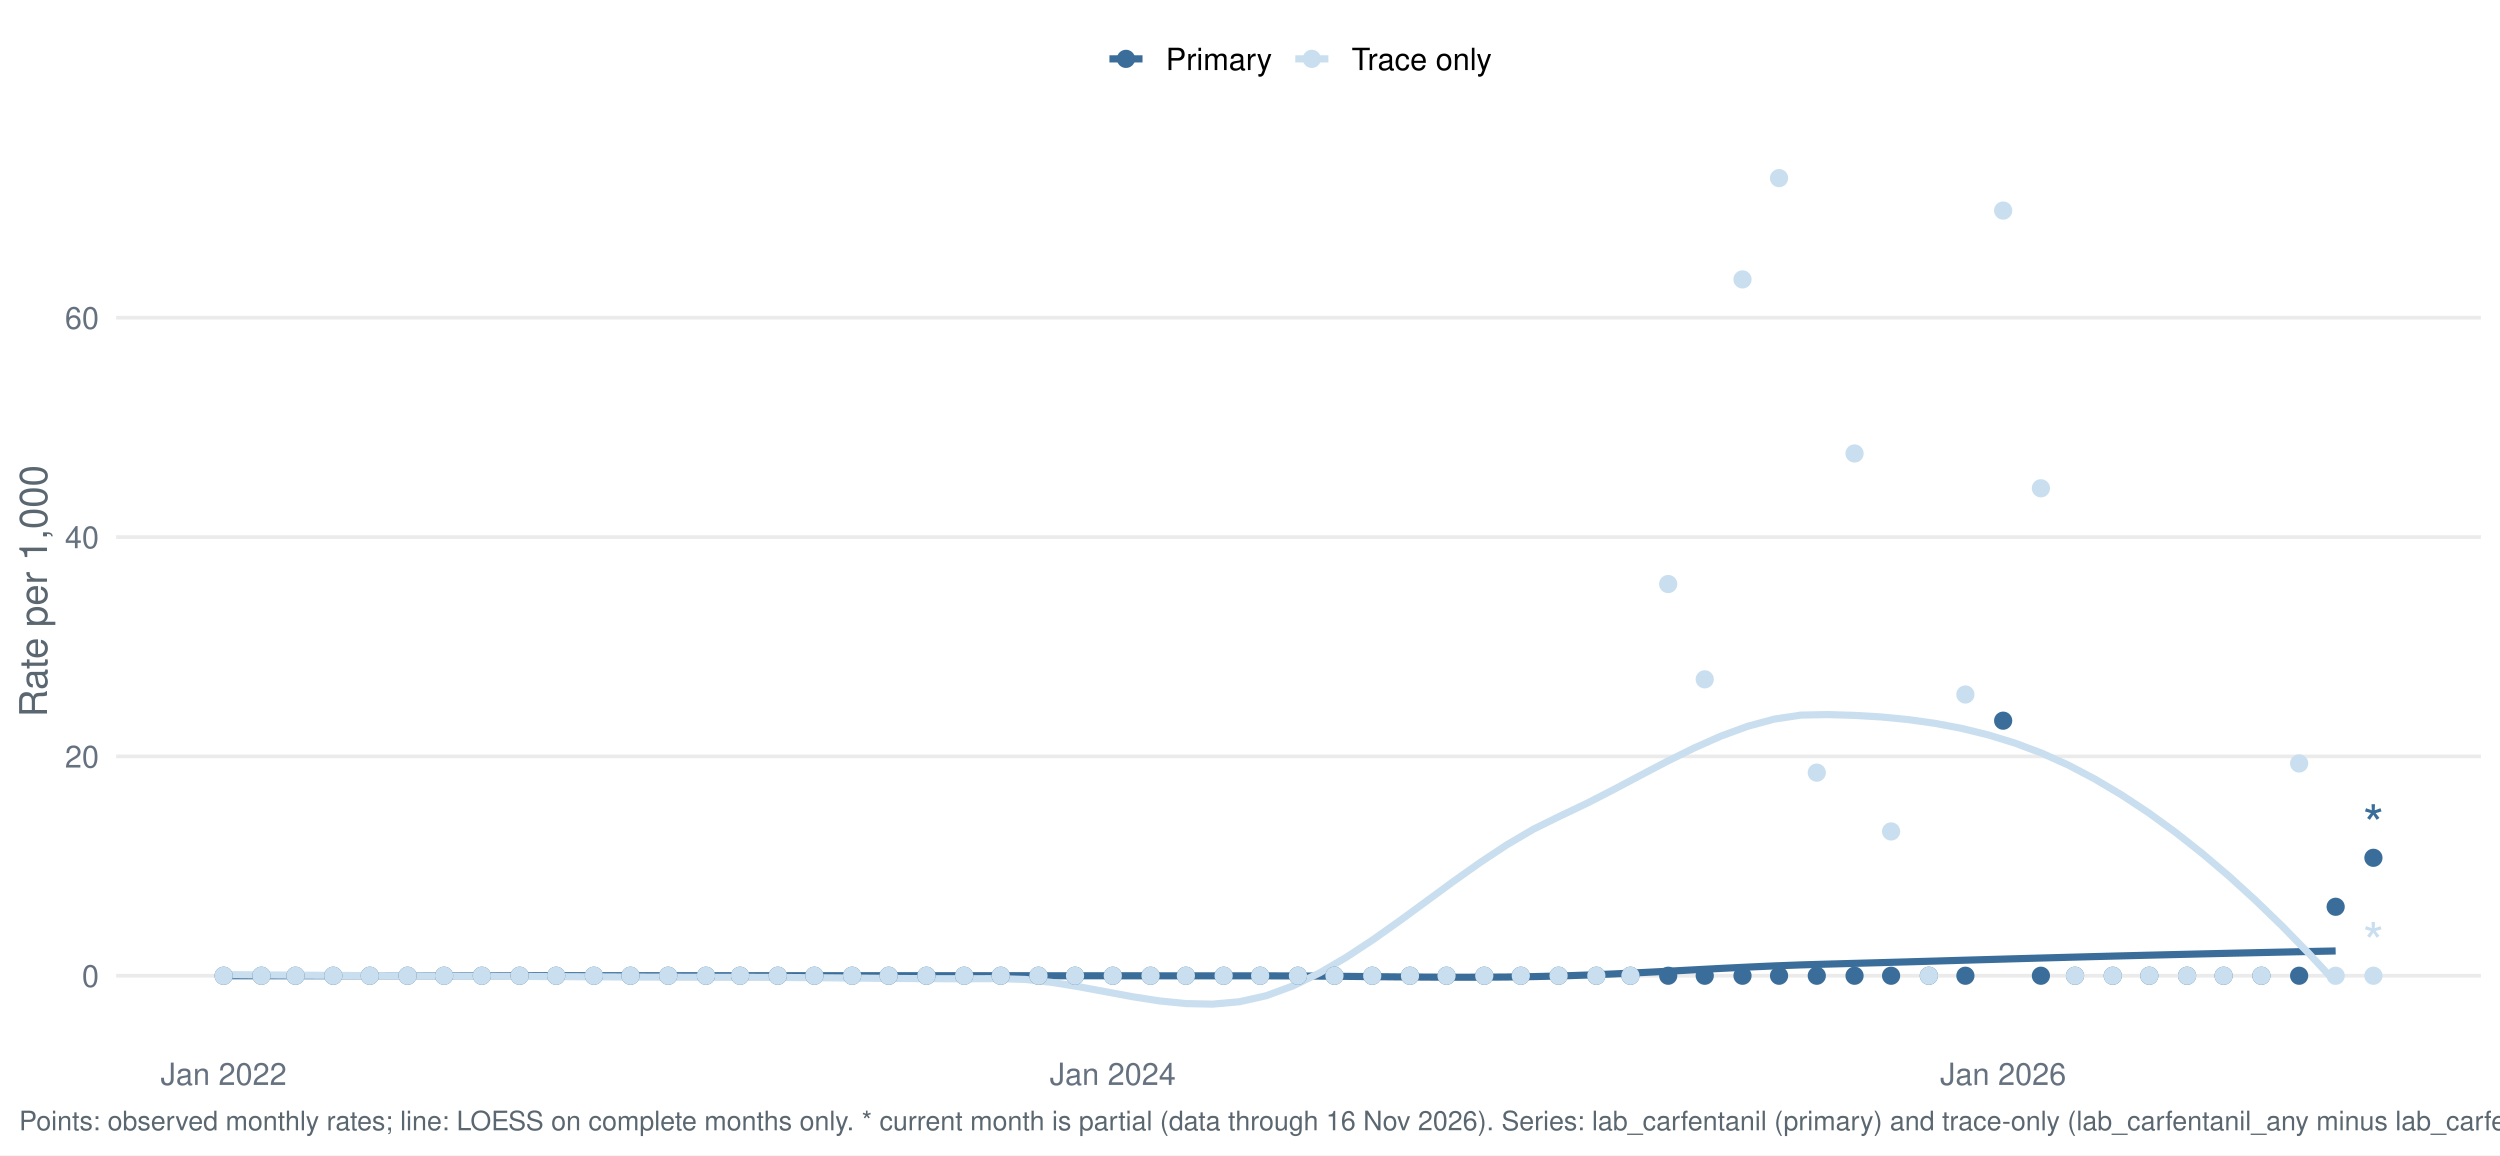
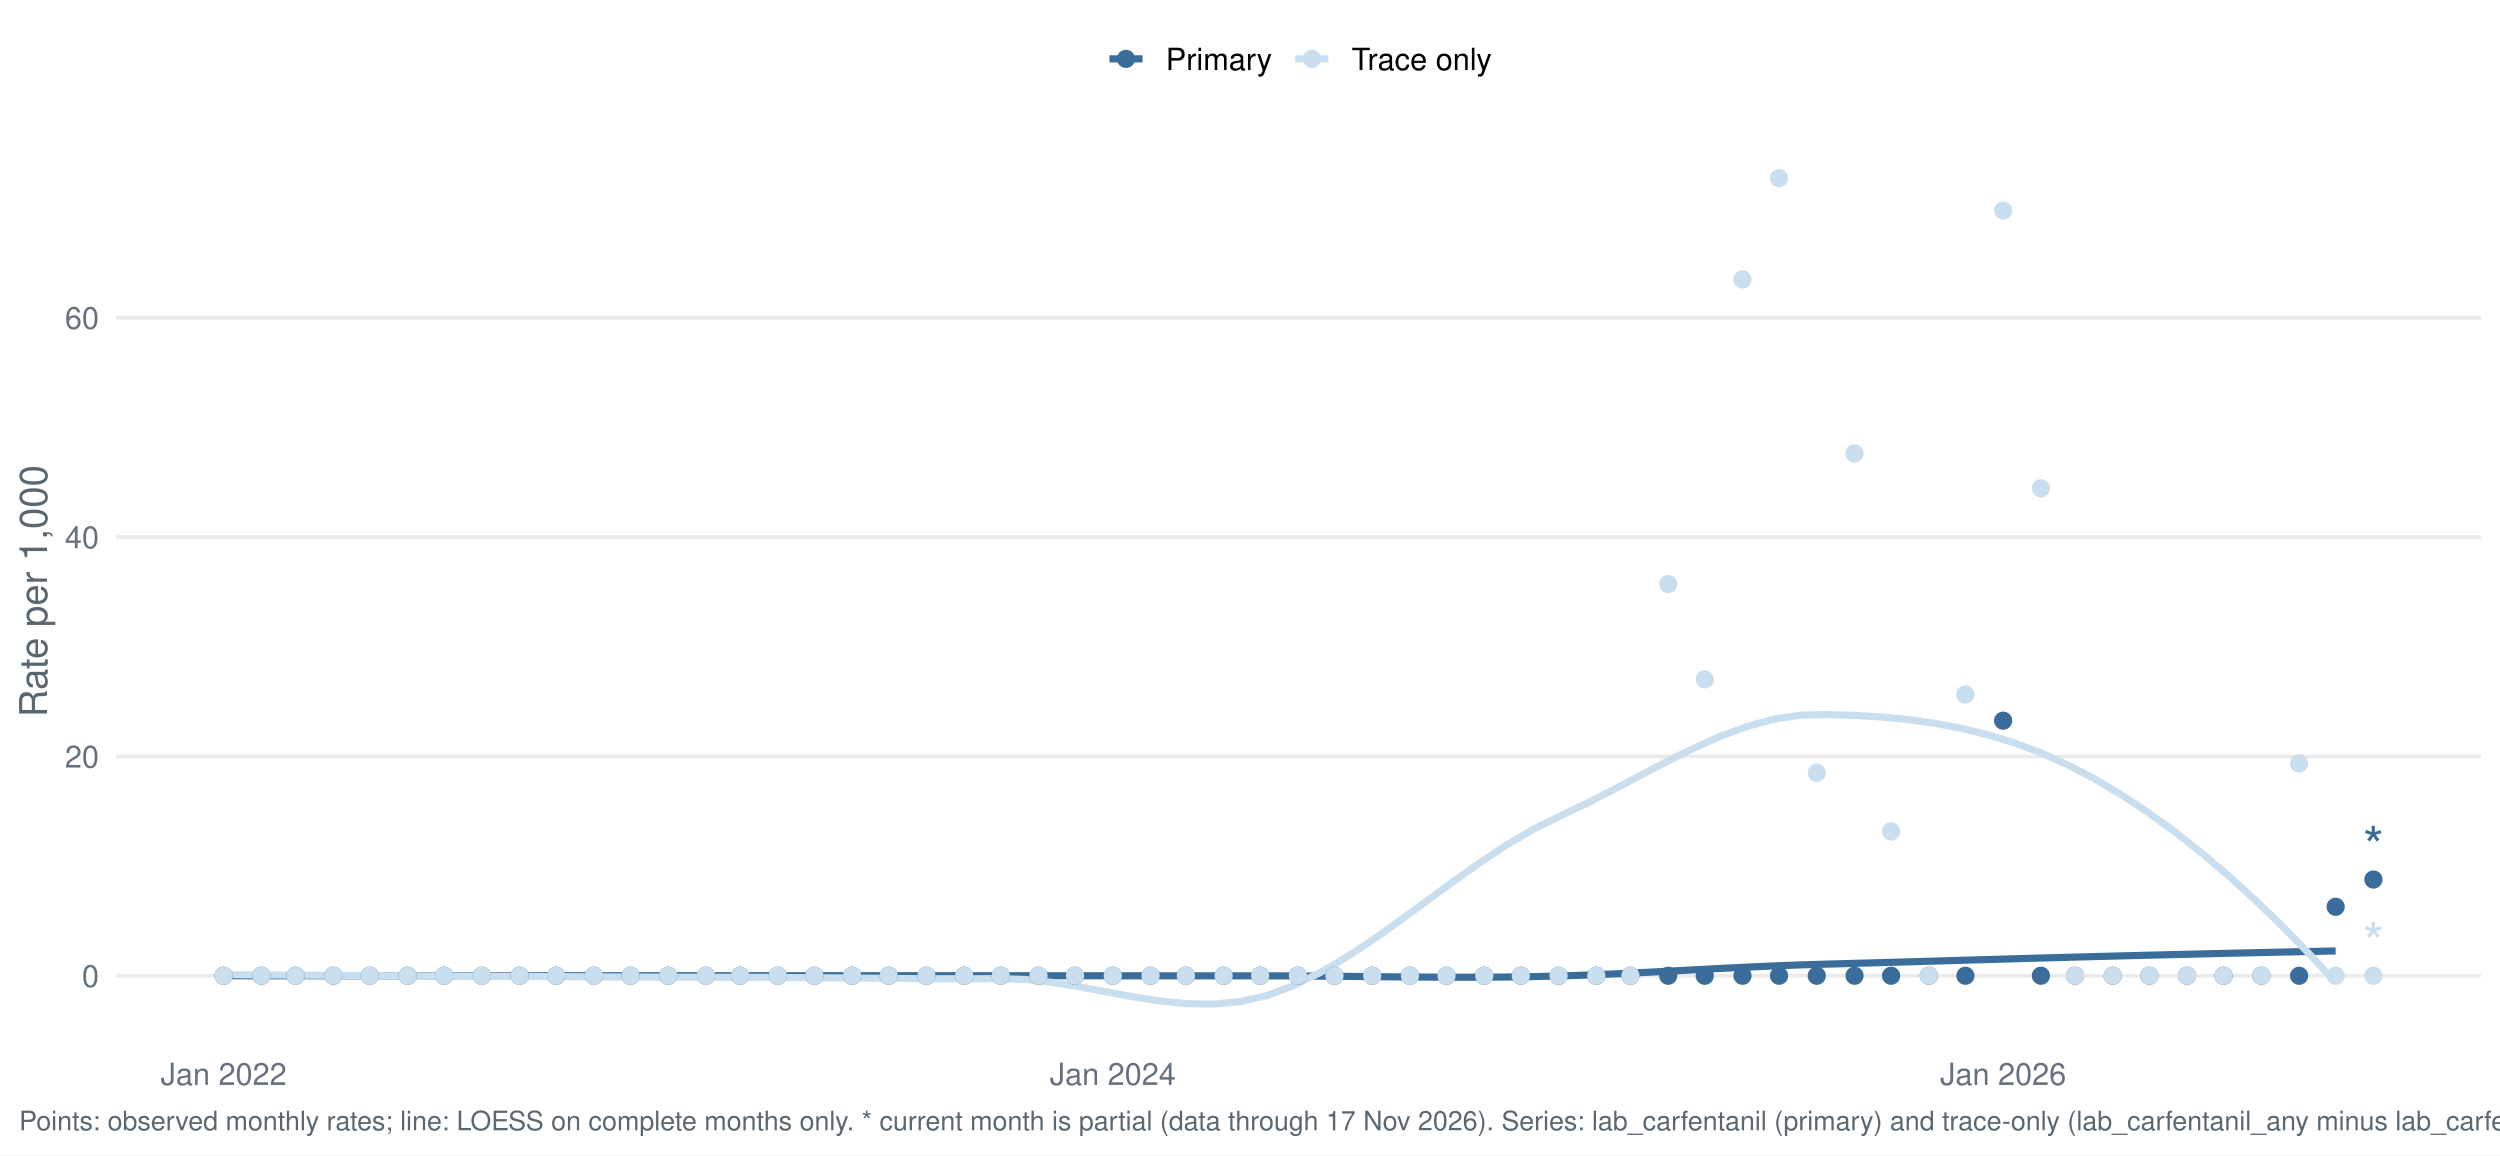
<svg xmlns="http://www.w3.org/2000/svg" width="1044.00pt" height="482.40pt" viewBox="0 0 1044.00 482.40">
  <g class="svglite">
    <defs>
      <style type="text/css">
    .svglite line, .svglite polyline, .svglite polygon, .svglite path, .svglite rect, .svglite circle {
      fill: none;
      stroke: #000000;
      stroke-linecap: round;
      stroke-linejoin: round;
      stroke-miterlimit: 10.00;
    }
    .svglite text {
      white-space: pre;
    }
    .svglite g.glyphgroup path {
      fill: inherit;
      stroke: none;
    }
  </style>
    </defs>
    <rect width="100%" height="100%" style="stroke: none; fill: #FFFFFF;" />
    <defs>
      <clipPath id="cpMC4wMHwxMDQ0LjAwfDAuMDB8NDgyLjQw">
        <rect x="0.00" y="0.00" width="1044.00" height="482.40" />
      </clipPath>
    </defs>
    <g clip-path="url(#cpMC4wMHwxMDQ0LjAwfDAuMDB8NDgyLjQw)">
      <rect x="0.00" y="0.00" width="1044.00" height="482.40" style="stroke-width: 1.55; stroke: none; fill: #FFFFFF;" />
    </g>
    <defs>
      <clipPath id="cpNDguNTB8MTAzNi4wM3w1Ny4xM3w0MzYuNTY=">
        <rect x="48.50" y="57.13" width="987.53" height="379.43" />
      </clipPath>
    </defs>
    <g clip-path="url(#cpNDguNTB8MTAzNi4wM3w1Ny4xM3w0MzYuNTY=)">
      <polyline points="48.50,407.47 1036.03,407.47 " style="stroke-width: 1.55; stroke: #EBEBEB; stroke-linecap: butt;" />
      <polyline points="48.50,315.87 1036.03,315.87 " style="stroke-width: 1.55; stroke: #EBEBEB; stroke-linecap: butt;" />
      <polyline points="48.50,224.27 1036.03,224.27 " style="stroke-width: 1.55; stroke: #EBEBEB; stroke-linecap: butt;" />
      <polyline points="48.50,132.67 1036.03,132.67 " style="stroke-width: 1.55; stroke: #EBEBEB; stroke-linecap: butt;" />
      <polyline points="93.39,407.47 104.55,407.47 115.72,407.47 126.88,407.47 138.05,407.47 149.21,407.47 160.38,407.47 171.54,407.47 182.71,407.47 193.87,407.47 205.03,407.47 216.20,407.47 227.36,407.47 238.53,407.47 249.69,407.47 260.86,407.47 272.02,407.47 283.18,407.47 294.35,407.47 305.51,407.47 316.68,407.47 327.84,407.47 339.01,407.47 350.17,407.47 361.34,407.47 372.50,407.47 383.66,407.47 394.83,407.47 405.99,407.47 417.16,407.47 428.32,407.47 439.49,407.48 450.65,407.48 461.81,407.49 472.98,407.49 484.14,407.50 495.31,407.51 506.47,407.51 517.64,407.51 528.80,407.51 539.96,407.55 551.13,407.63 562.29,407.73 573.46,407.85 584.62,407.96 595.79,408.04 606.95,408.09 618.12,408.08 629.28,408.00 640.44,407.83 651.61,407.56 662.77,407.18 673.94,406.71 685.10,406.17 696.27,405.60 707.43,405.00 718.59,404.41 729.76,403.86 740.92,403.36 752.09,402.94 763.25,402.61 774.42,402.30 785.58,401.99 796.74,401.67 807.91,401.35 819.07,401.02 830.24,400.70 841.40,400.38 852.57,400.07 863.73,399.76 874.90,399.46 886.06,399.17 897.22,398.89 908.39,398.62 919.55,398.35 930.72,398.09 941.88,397.84 953.05,397.59 964.21,397.35 975.37,397.12 " style="stroke-width: 2.99; stroke: #3A6D99; stroke-linecap: butt;" />
      <polyline points="93.39,406.99 104.55,407.08 115.72,407.16 126.88,407.24 138.05,407.31 149.21,407.38 160.38,407.44 171.54,407.50 182.71,407.56 193.87,407.62 205.03,407.68 216.20,407.74 227.36,407.81 238.53,407.87 249.69,407.93 260.86,407.99 272.02,408.04 283.18,408.08 294.35,408.11 305.51,408.13 316.68,408.14 327.84,408.20 339.01,408.28 350.17,408.38 361.34,408.49 372.50,408.59 383.66,408.67 394.83,408.72 405.99,408.72 417.16,408.67 428.32,409.03 439.49,410.27 450.65,412.08 461.81,414.16 472.98,416.23 484.14,417.97 495.31,419.10 506.47,419.32 517.64,418.32 528.80,415.81 539.96,411.71 551.13,406.25 562.29,399.71 573.46,392.35 584.62,384.44 595.79,376.27 606.95,368.08 618.12,360.17 629.28,352.79 640.44,346.22 651.61,340.73 662.77,335.42 673.94,329.68 685.10,323.76 696.27,317.91 707.43,312.38 718.59,307.43 729.76,303.32 740.92,300.30 752.09,298.62 763.25,298.41 774.42,298.74 785.58,299.40 796.74,300.48 807.91,302.04 819.07,304.15 830.24,306.88 841.40,310.30 852.57,314.49 863.73,319.51 874.90,325.38 886.06,332.02 897.22,339.40 908.39,347.50 919.55,356.31 930.72,365.80 941.88,375.96 953.05,386.76 964.21,398.19 975.37,410.22 " style="stroke-width: 2.99; stroke: #C9DEEE; stroke-linecap: butt;" />
      <circle cx="93.39" cy="407.47" r="3.29" style="stroke-width: 1.03; stroke: #3A6D99; fill: #3A6D99;" />
      <circle cx="93.39" cy="407.47" r="3.29" style="stroke-width: 1.03; stroke: #C9DEEE; fill: #C9DEEE;" />
      <circle cx="109.16" cy="407.47" r="3.29" style="stroke-width: 1.03; stroke: #3A6D99; fill: #3A6D99;" />
      <circle cx="109.16" cy="407.47" r="3.29" style="stroke-width: 1.03; stroke: #C9DEEE; fill: #C9DEEE;" />
      <circle cx="123.40" cy="407.47" r="3.29" style="stroke-width: 1.03; stroke: #3A6D99; fill: #3A6D99;" />
      <circle cx="123.40" cy="407.47" r="3.29" style="stroke-width: 1.03; stroke: #C9DEEE; fill: #C9DEEE;" />
      <circle cx="139.17" cy="407.47" r="3.29" style="stroke-width: 1.03; stroke: #3A6D99; fill: #3A6D99;" />
      <circle cx="139.17" cy="407.47" r="3.29" style="stroke-width: 1.03; stroke: #C9DEEE; fill: #C9DEEE;" />
      <circle cx="154.43" cy="407.47" r="3.29" style="stroke-width: 1.03; stroke: #3A6D99; fill: #3A6D99;" />
      <circle cx="154.43" cy="407.47" r="3.29" style="stroke-width: 1.03; stroke: #C9DEEE; fill: #C9DEEE;" />
      <circle cx="170.20" cy="407.47" r="3.29" style="stroke-width: 1.03; stroke: #3A6D99; fill: #3A6D99;" />
      <circle cx="170.20" cy="407.47" r="3.29" style="stroke-width: 1.03; stroke: #C9DEEE; fill: #C9DEEE;" />
      <circle cx="185.45" cy="407.47" r="3.29" style="stroke-width: 1.03; stroke: #3A6D99; fill: #3A6D99;" />
      <circle cx="185.45" cy="407.47" r="3.29" style="stroke-width: 1.03; stroke: #C9DEEE; fill: #C9DEEE;" />
      <circle cx="201.22" cy="407.47" r="3.29" style="stroke-width: 1.03; stroke: #3A6D99; fill: #3A6D99;" />
      <circle cx="201.22" cy="407.47" r="3.29" style="stroke-width: 1.03; stroke: #C9DEEE; fill: #C9DEEE;" />
      <circle cx="216.99" cy="407.47" r="3.29" style="stroke-width: 1.03; stroke: #3A6D99; fill: #3A6D99;" />
      <circle cx="216.99" cy="407.47" r="3.29" style="stroke-width: 1.03; stroke: #C9DEEE; fill: #C9DEEE;" />
      <circle cx="232.25" cy="407.47" r="3.29" style="stroke-width: 1.03; stroke: #3A6D99; fill: #3A6D99;" />
      <circle cx="232.25" cy="407.47" r="3.29" style="stroke-width: 1.03; stroke: #C9DEEE; fill: #C9DEEE;" />
      <circle cx="248.02" cy="407.47" r="3.29" style="stroke-width: 1.03; stroke: #3A6D99; fill: #3A6D99;" />
      <circle cx="248.02" cy="407.47" r="3.29" style="stroke-width: 1.03; stroke: #C9DEEE; fill: #C9DEEE;" />
      <circle cx="263.28" cy="407.47" r="3.29" style="stroke-width: 1.03; stroke: #3A6D99; fill: #3A6D99;" />
      <circle cx="263.28" cy="407.47" r="3.29" style="stroke-width: 1.03; stroke: #C9DEEE; fill: #C9DEEE;" />
      <circle cx="279.04" cy="407.47" r="3.29" style="stroke-width: 1.03; stroke: #3A6D99; fill: #3A6D99;" />
      <circle cx="279.04" cy="407.47" r="3.29" style="stroke-width: 1.03; stroke: #C9DEEE; fill: #C9DEEE;" />
      <circle cx="294.81" cy="407.47" r="3.29" style="stroke-width: 1.03; stroke: #3A6D99; fill: #3A6D99;" />
      <circle cx="294.81" cy="407.47" r="3.29" style="stroke-width: 1.03; stroke: #C9DEEE; fill: #C9DEEE;" />
      <circle cx="309.05" cy="407.47" r="3.29" style="stroke-width: 1.03; stroke: #3A6D99; fill: #3A6D99;" />
      <circle cx="309.05" cy="407.47" r="3.29" style="stroke-width: 1.03; stroke: #C9DEEE; fill: #C9DEEE;" />
      <circle cx="324.82" cy="407.47" r="3.29" style="stroke-width: 1.03; stroke: #3A6D99; fill: #3A6D99;" />
      <circle cx="324.82" cy="407.47" r="3.29" style="stroke-width: 1.03; stroke: #C9DEEE; fill: #C9DEEE;" />
      <circle cx="340.08" cy="407.47" r="3.29" style="stroke-width: 1.03; stroke: #3A6D99; fill: #3A6D99;" />
      <circle cx="340.08" cy="407.47" r="3.29" style="stroke-width: 1.03; stroke: #C9DEEE; fill: #C9DEEE;" />
      <circle cx="355.85" cy="407.47" r="3.29" style="stroke-width: 1.03; stroke: #3A6D99; fill: #3A6D99;" />
      <circle cx="355.85" cy="407.47" r="3.29" style="stroke-width: 1.03; stroke: #C9DEEE; fill: #C9DEEE;" />
      <circle cx="371.11" cy="407.47" r="3.29" style="stroke-width: 1.03; stroke: #3A6D99; fill: #3A6D99;" />
      <circle cx="371.11" cy="407.47" r="3.29" style="stroke-width: 1.03; stroke: #C9DEEE; fill: #C9DEEE;" />
      <circle cx="386.88" cy="407.47" r="3.29" style="stroke-width: 1.03; stroke: #3A6D99; fill: #3A6D99;" />
      <circle cx="386.88" cy="407.47" r="3.29" style="stroke-width: 1.03; stroke: #C9DEEE; fill: #C9DEEE;" />
      <circle cx="402.64" cy="407.47" r="3.29" style="stroke-width: 1.03; stroke: #3A6D99; fill: #3A6D99;" />
      <circle cx="402.64" cy="407.47" r="3.29" style="stroke-width: 1.03; stroke: #C9DEEE; fill: #C9DEEE;" />
      <circle cx="417.90" cy="407.47" r="3.29" style="stroke-width: 1.03; stroke: #3A6D99; fill: #3A6D99;" />
      <circle cx="417.90" cy="407.47" r="3.29" style="stroke-width: 1.03; stroke: #C9DEEE; fill: #C9DEEE;" />
      <circle cx="433.67" cy="407.47" r="3.29" style="stroke-width: 1.03; stroke: #3A6D99; fill: #3A6D99;" />
      <circle cx="433.67" cy="407.47" r="3.29" style="stroke-width: 1.03; stroke: #C9DEEE; fill: #C9DEEE;" />
      <circle cx="448.93" cy="407.47" r="3.29" style="stroke-width: 1.03; stroke: #3A6D99; fill: #3A6D99;" />
      <circle cx="448.93" cy="407.47" r="3.29" style="stroke-width: 1.03; stroke: #C9DEEE; fill: #C9DEEE;" />
      <circle cx="464.70" cy="407.47" r="3.29" style="stroke-width: 1.03; stroke: #3A6D99; fill: #3A6D99;" />
      <circle cx="464.70" cy="407.47" r="3.29" style="stroke-width: 1.03; stroke: #C9DEEE; fill: #C9DEEE;" />
      <circle cx="480.47" cy="407.47" r="3.29" style="stroke-width: 1.03; stroke: #3A6D99; fill: #3A6D99;" />
      <circle cx="480.47" cy="407.47" r="3.29" style="stroke-width: 1.03; stroke: #C9DEEE; fill: #C9DEEE;" />
      <circle cx="495.22" cy="407.47" r="3.29" style="stroke-width: 1.03; stroke: #3A6D99; fill: #3A6D99;" />
      <circle cx="495.22" cy="407.47" r="3.29" style="stroke-width: 1.03; stroke: #C9DEEE; fill: #C9DEEE;" />
      <circle cx="510.99" cy="407.47" r="3.29" style="stroke-width: 1.03; stroke: #3A6D99; fill: #3A6D99;" />
      <circle cx="510.99" cy="407.47" r="3.29" style="stroke-width: 1.03; stroke: #C9DEEE; fill: #C9DEEE;" />
      <circle cx="526.24" cy="407.47" r="3.29" style="stroke-width: 1.03; stroke: #3A6D99; fill: #3A6D99;" />
      <circle cx="526.24" cy="407.47" r="3.29" style="stroke-width: 1.03; stroke: #C9DEEE; fill: #C9DEEE;" />
      <circle cx="542.01" cy="407.47" r="3.29" style="stroke-width: 1.03; stroke: #3A6D99; fill: #3A6D99;" />
      <circle cx="542.01" cy="407.47" r="3.29" style="stroke-width: 1.03; stroke: #C9DEEE; fill: #C9DEEE;" />
      <circle cx="557.27" cy="407.47" r="3.29" style="stroke-width: 1.03; stroke: #3A6D99; fill: #3A6D99;" />
      <circle cx="557.27" cy="407.47" r="3.29" style="stroke-width: 1.03; stroke: #C9DEEE; fill: #C9DEEE;" />
      <circle cx="573.04" cy="407.47" r="3.29" style="stroke-width: 1.03; stroke: #3A6D99; fill: #3A6D99;" />
      <circle cx="573.04" cy="407.47" r="3.29" style="stroke-width: 1.03; stroke: #C9DEEE; fill: #C9DEEE;" />
      <circle cx="588.81" cy="407.47" r="3.29" style="stroke-width: 1.03; stroke: #3A6D99; fill: #3A6D99;" />
      <circle cx="588.81" cy="407.47" r="3.29" style="stroke-width: 1.03; stroke: #C9DEEE; fill: #C9DEEE;" />
      <circle cx="604.07" cy="407.47" r="3.29" style="stroke-width: 1.03; stroke: #3A6D99; fill: #3A6D99;" />
      <circle cx="604.07" cy="407.47" r="3.29" style="stroke-width: 1.03; stroke: #C9DEEE; fill: #C9DEEE;" />
      <circle cx="619.83" cy="407.47" r="3.29" style="stroke-width: 1.03; stroke: #3A6D99; fill: #3A6D99;" />
      <circle cx="619.83" cy="407.47" r="3.29" style="stroke-width: 1.03; stroke: #C9DEEE; fill: #C9DEEE;" />
      <circle cx="635.09" cy="407.47" r="3.29" style="stroke-width: 1.03; stroke: #3A6D99; fill: #3A6D99;" />
      <circle cx="635.09" cy="407.47" r="3.29" style="stroke-width: 1.03; stroke: #C9DEEE; fill: #C9DEEE;" />
      <circle cx="650.86" cy="407.47" r="3.29" style="stroke-width: 1.03; stroke: #3A6D99; fill: #3A6D99;" />
      <circle cx="650.86" cy="407.47" r="3.29" style="stroke-width: 1.03; stroke: #C9DEEE; fill: #C9DEEE;" />
      <circle cx="666.63" cy="407.47" r="3.29" style="stroke-width: 1.03; stroke: #3A6D99; fill: #3A6D99;" />
      <circle cx="666.63" cy="407.47" r="3.29" style="stroke-width: 1.03; stroke: #C9DEEE; fill: #C9DEEE;" />
      <circle cx="680.87" cy="407.47" r="3.29" style="stroke-width: 1.03; stroke: #3A6D99; fill: #3A6D99;" />
      <circle cx="680.87" cy="407.47" r="3.29" style="stroke-width: 1.03; stroke: #C9DEEE; fill: #C9DEEE;" />
      <circle cx="696.64" cy="407.47" r="3.29" style="stroke-width: 1.03; stroke: #3A6D99; fill: #3A6D99;" />
      <circle cx="696.64" cy="243.90" r="3.29" style="stroke-width: 1.03; stroke: #C9DEEE; fill: #C9DEEE;" />
      <circle cx="711.90" cy="407.47" r="3.29" style="stroke-width: 1.03; stroke: #3A6D99; fill: #3A6D99;" />
      <circle cx="711.90" cy="283.69" r="3.29" style="stroke-width: 1.03; stroke: #C9DEEE; fill: #C9DEEE;" />
      <circle cx="727.67" cy="407.47" r="3.29" style="stroke-width: 1.03; stroke: #3A6D99; fill: #3A6D99;" />
      <circle cx="727.67" cy="116.68" r="3.29" style="stroke-width: 1.03; stroke: #C9DEEE; fill: #C9DEEE;" />
      <circle cx="742.93" cy="407.47" r="3.29" style="stroke-width: 1.03; stroke: #3A6D99; fill: #3A6D99;" />
      <circle cx="742.93" cy="74.38" r="3.29" style="stroke-width: 1.03; stroke: #C9DEEE; fill: #C9DEEE;" />
      <circle cx="758.69" cy="407.47" r="3.29" style="stroke-width: 1.03; stroke: #3A6D99; fill: #3A6D99;" />
      <circle cx="758.69" cy="322.66" r="3.29" style="stroke-width: 1.03; stroke: #C9DEEE; fill: #C9DEEE;" />
      <circle cx="774.46" cy="407.47" r="3.29" style="stroke-width: 1.03; stroke: #3A6D99; fill: #3A6D99;" />
      <circle cx="774.46" cy="189.37" r="3.29" style="stroke-width: 1.03; stroke: #C9DEEE; fill: #C9DEEE;" />
      <circle cx="789.72" cy="407.47" r="3.29" style="stroke-width: 1.03; stroke: #3A6D99; fill: #3A6D99;" />
      <circle cx="789.72" cy="347.21" r="3.29" style="stroke-width: 1.03; stroke: #C9DEEE; fill: #C9DEEE;" />
      <circle cx="805.49" cy="407.47" r="3.29" style="stroke-width: 1.03; stroke: #3A6D99; fill: #3A6D99;" />
      <circle cx="805.49" cy="407.47" r="3.29" style="stroke-width: 1.03; stroke: #C9DEEE; fill: #C9DEEE;" />
      <circle cx="820.75" cy="407.47" r="3.29" style="stroke-width: 1.03; stroke: #3A6D99; fill: #3A6D99;" />
      <circle cx="820.75" cy="290.03" r="3.29" style="stroke-width: 1.03; stroke: #C9DEEE; fill: #C9DEEE;" />
      <circle cx="836.52" cy="300.96" r="3.29" style="stroke-width: 1.03; stroke: #3A6D99; fill: #3A6D99;" />
      <circle cx="836.52" cy="87.93" r="3.29" style="stroke-width: 1.03; stroke: #C9DEEE; fill: #C9DEEE;" />
      <circle cx="852.28" cy="407.47" r="3.29" style="stroke-width: 1.03; stroke: #3A6D99; fill: #3A6D99;" />
      <circle cx="852.28" cy="203.91" r="3.29" style="stroke-width: 1.03; stroke: #C9DEEE; fill: #C9DEEE;" />
      <circle cx="866.53" cy="407.47" r="3.29" style="stroke-width: 1.03; stroke: #3A6D99; fill: #3A6D99;" />
      <circle cx="866.53" cy="407.47" r="3.29" style="stroke-width: 1.03; stroke: #C9DEEE; fill: #C9DEEE;" />
      <circle cx="882.29" cy="407.47" r="3.29" style="stroke-width: 1.03; stroke: #3A6D99; fill: #3A6D99;" />
      <circle cx="882.29" cy="407.47" r="3.29" style="stroke-width: 1.03; stroke: #C9DEEE; fill: #C9DEEE;" />
      <circle cx="897.55" cy="407.47" r="3.29" style="stroke-width: 1.03; stroke: #3A6D99; fill: #3A6D99;" />
      <circle cx="897.55" cy="407.47" r="3.29" style="stroke-width: 1.03; stroke: #C9DEEE; fill: #C9DEEE;" />
      <circle cx="913.32" cy="407.47" r="3.29" style="stroke-width: 1.03; stroke: #3A6D99; fill: #3A6D99;" />
      <circle cx="913.32" cy="407.47" r="3.29" style="stroke-width: 1.03; stroke: #C9DEEE; fill: #C9DEEE;" />
      <circle cx="928.58" cy="407.47" r="3.29" style="stroke-width: 1.03; stroke: #3A6D99; fill: #3A6D99;" />
      <circle cx="928.58" cy="407.47" r="3.29" style="stroke-width: 1.03; stroke: #C9DEEE; fill: #C9DEEE;" />
      <circle cx="944.35" cy="407.47" r="3.29" style="stroke-width: 1.03; stroke: #3A6D99; fill: #3A6D99;" />
      <circle cx="944.35" cy="407.47" r="3.29" style="stroke-width: 1.03; stroke: #C9DEEE; fill: #C9DEEE;" />
      <circle cx="960.12" cy="407.47" r="3.29" style="stroke-width: 1.03; stroke: #3A6D99; fill: #3A6D99;" />
      <circle cx="960.12" cy="318.82" r="3.29" style="stroke-width: 1.03; stroke: #C9DEEE; fill: #C9DEEE;" />
      <circle cx="975.37" cy="378.67" r="3.29" style="stroke-width: 1.03; stroke: #3A6D99; fill: #3A6D99;" />
      <circle cx="975.37" cy="407.47" r="3.29" style="stroke-width: 1.03; stroke: #C9DEEE; fill: #C9DEEE;" />
-       <circle cx="991.14" cy="358.22" r="3.29" style="stroke-width: 1.03; stroke: #3A6D99; fill: #3A6D99;" />
+       <circle cx="991.14" cy="367.29" r="3.29" style="stroke-width: 1.03; stroke: #3A6D99; fill: #3A6D99;" />
      <circle cx="991.14" cy="407.47" r="3.29" style="stroke-width: 1.03; stroke: #C9DEEE; fill: #C9DEEE;" />
-       <text x="991.14" y="352.42" text-anchor="middle" style="font-size: 22.76px;fill: #3A6D99; font-family: &quot;Nimbus Sans&quot;;" textLength="8.84px" lengthAdjust="spacingAndGlyphs">*</text>
+       <text x="991.14" y="361.49" text-anchor="middle" style="font-size: 22.76px;fill: #3A6D99; font-family: &quot;Nimbus Sans&quot;;" textLength="8.84px" lengthAdjust="spacingAndGlyphs">*</text>
      <text x="991.14" y="401.66" text-anchor="middle" style="font-size: 22.76px;fill: #C9DEEE; font-family: &quot;Nimbus Sans&quot;;" textLength="8.84px" lengthAdjust="spacingAndGlyphs">*</text>
    </g>
    <g clip-path="url(#cpMC4wMHwxMDQ0LjAwfDAuMDB8NDgyLjQw)">
      <text x="41.33" y="412.14" text-anchor="end" style="font-size: 12.80px;fill: #667180; font-family: &quot;Nimbus Sans&quot;;" textLength="7.11px" lengthAdjust="spacingAndGlyphs">0</text>
      <text x="41.33" y="320.54" text-anchor="end" style="font-size: 12.80px;fill: #667180; font-family: &quot;Nimbus Sans&quot;;" textLength="14.22px" lengthAdjust="spacingAndGlyphs">20</text>
      <text x="41.33" y="228.94" text-anchor="end" style="font-size: 12.80px;fill: #667180; font-family: &quot;Nimbus Sans&quot;;" textLength="14.22px" lengthAdjust="spacingAndGlyphs">40</text>
      <text x="41.33" y="137.33" text-anchor="end" style="font-size: 12.80px;fill: #667180; font-family: &quot;Nimbus Sans&quot;;" textLength="14.22px" lengthAdjust="spacingAndGlyphs">60</text>
      <text x="93.39" y="453.07" text-anchor="middle" style="font-size: 12.80px;fill: #667180; font-family: &quot;Nimbus Sans&quot;;" textLength="52.62px" lengthAdjust="spacingAndGlyphs">Jan 2022</text>
      <text x="464.70" y="453.07" text-anchor="middle" style="font-size: 12.80px;fill: #667180; font-family: &quot;Nimbus Sans&quot;;" textLength="52.62px" lengthAdjust="spacingAndGlyphs">Jan 2024</text>
      <text x="836.52" y="453.07" text-anchor="middle" style="font-size: 12.80px;fill: #667180; font-family: &quot;Nimbus Sans&quot;;" textLength="52.62px" lengthAdjust="spacingAndGlyphs">Jan 2026</text>
      <text transform="translate(19.63,246.85) rotate(-90)" text-anchor="middle" style="font-size: 16.00px;fill: #5B6770; font-family: &quot;Nimbus Sans&quot;;" textLength="105.22px" lengthAdjust="spacingAndGlyphs">Rate per 1,000</text>
      <line x1="463.30" y1="24.58" x2="477.12" y2="24.58" style="stroke-width: 2.99; stroke: #3A6D99; stroke-linecap: butt;" />
      <circle cx="470.21" cy="24.58" r="3.29" style="stroke-width: 1.03; stroke: #3A6D99; fill: #3A6D99;" />
      <line x1="540.91" y1="24.58" x2="554.73" y2="24.58" style="stroke-width: 2.99; stroke: #C9DEEE; stroke-linecap: butt;" />
      <circle cx="547.82" cy="24.58" r="3.29" style="stroke-width: 1.03; stroke: #C9DEEE; fill: #C9DEEE;" />
      <text x="486.82" y="29.25" style="font-size: 12.80px; font-family: &quot;Nimbus Sans&quot;;" textLength="44.39px" lengthAdjust="spacingAndGlyphs">Primary</text>
      <text x="564.43" y="29.25" style="font-size: 12.80px; font-family: &quot;Nimbus Sans&quot;;" textLength="58.53px" lengthAdjust="spacingAndGlyphs">Trace only</text>
-       <text x="7.97" y="471.99" style="font-size: 11.20px;fill: #5B6770; font-family: &quot;Nimbus Sans&quot;;" textLength="1070.70px" lengthAdjust="spacingAndGlyphs">Points: observed monthly rates; line: LOESS on complete months only. * current month is partial (data through 16 Nov 2026). Series: lab_carfentanil (primary) and trace-only (lab_carfentanil_any minus lab_carfentanil).</text>
+       <text x="7.97" y="471.99" style="font-size: 11.20px;fill: #5B6770; font-family: &quot;Nimbus Sans&quot;;" textLength="1070.70px" lengthAdjust="spacingAndGlyphs">Points: observed monthly rates; line: LOESS on complete months only. * current month is partial (data through 17 Nov 2026). Series: lab_carfentanil (primary) and trace-only (lab_carfentanil_any minus lab_carfentanil).</text>
    </g>
  </g>
</svg>
